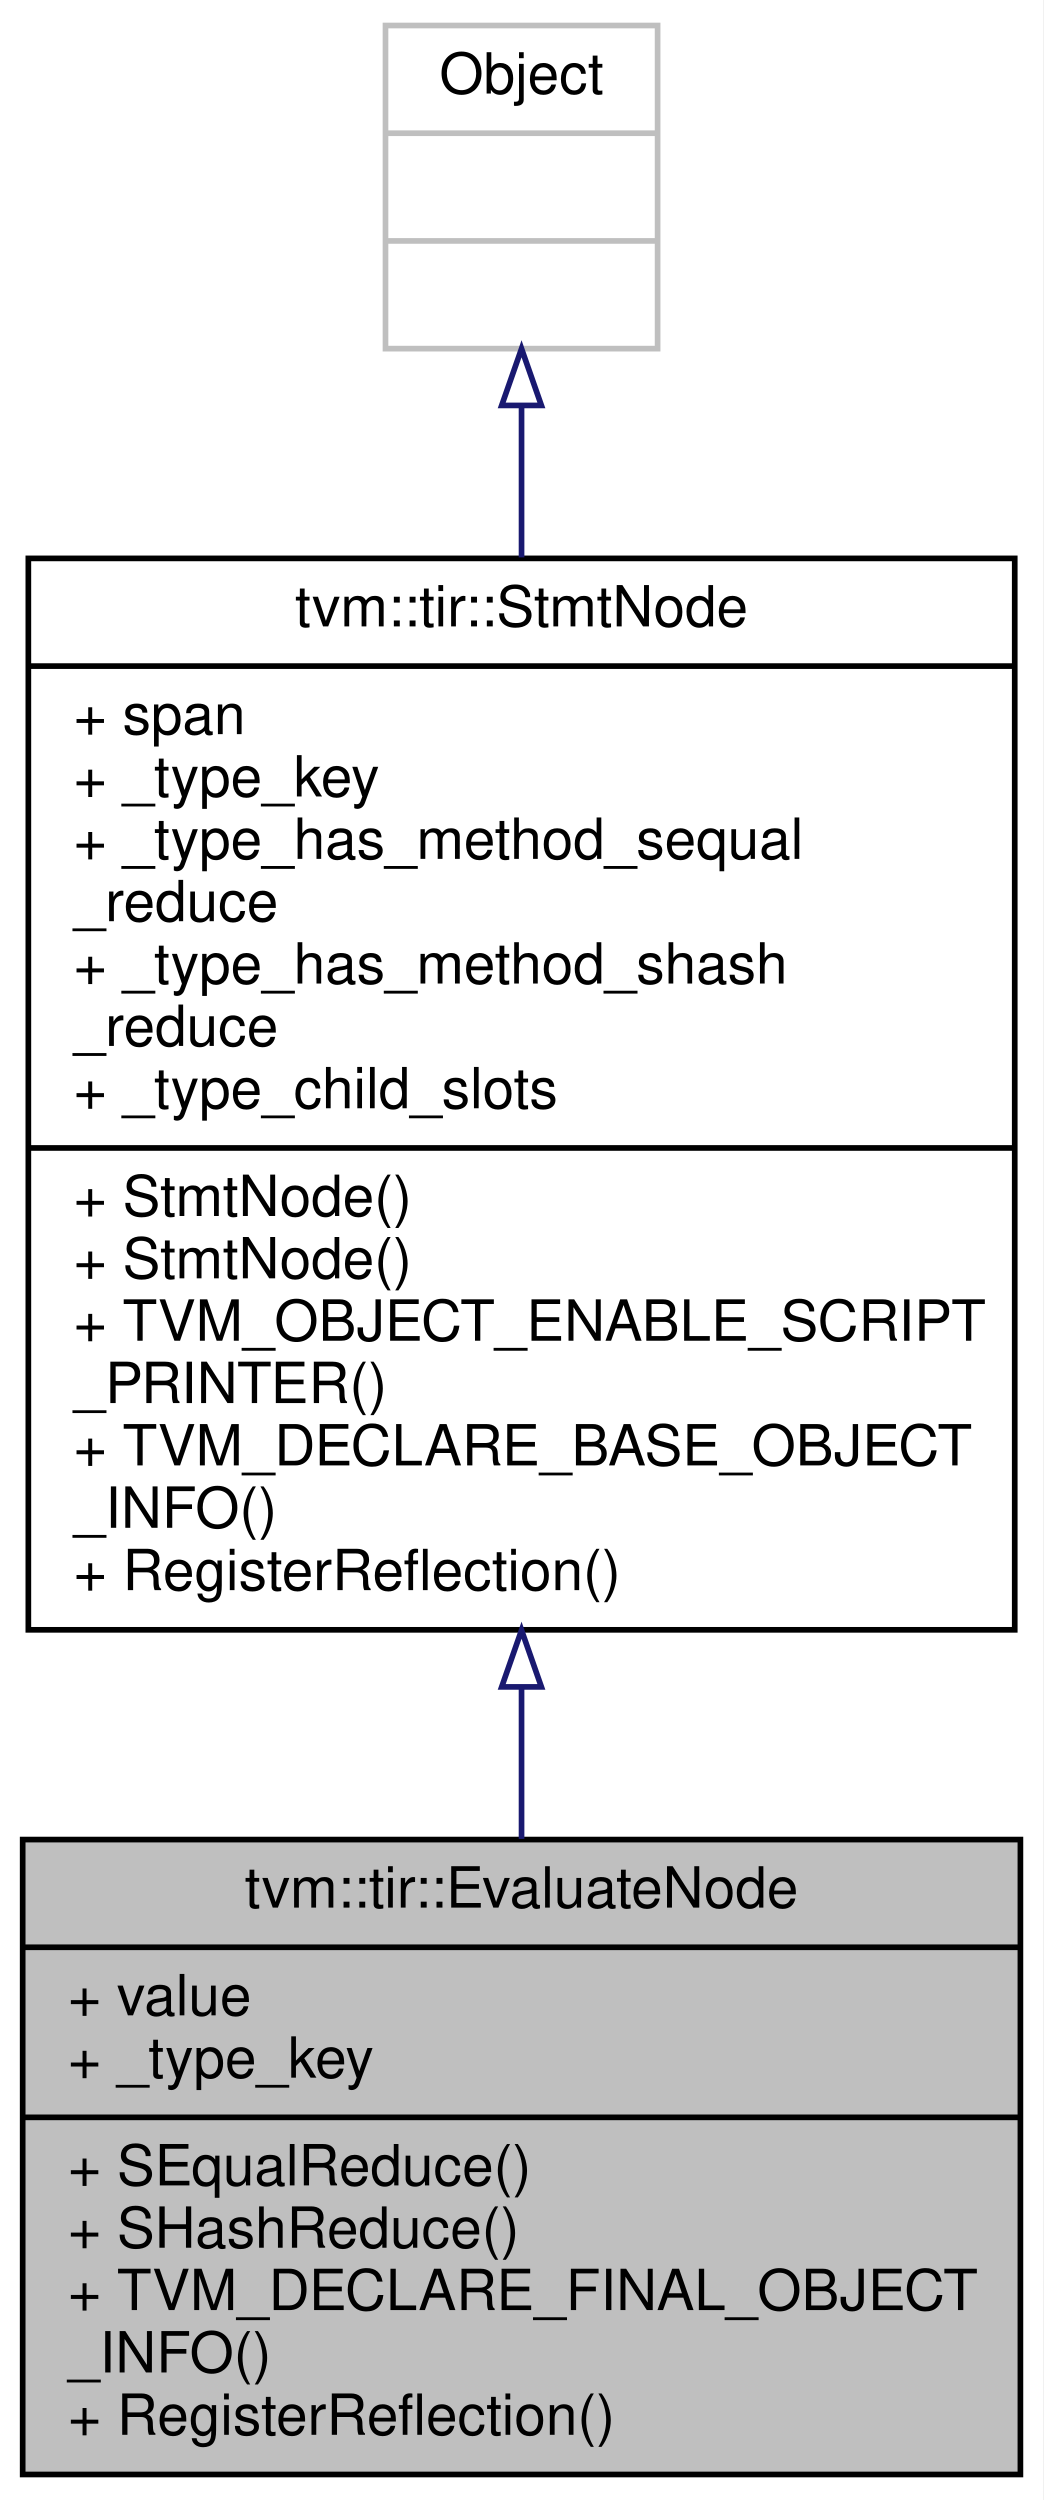
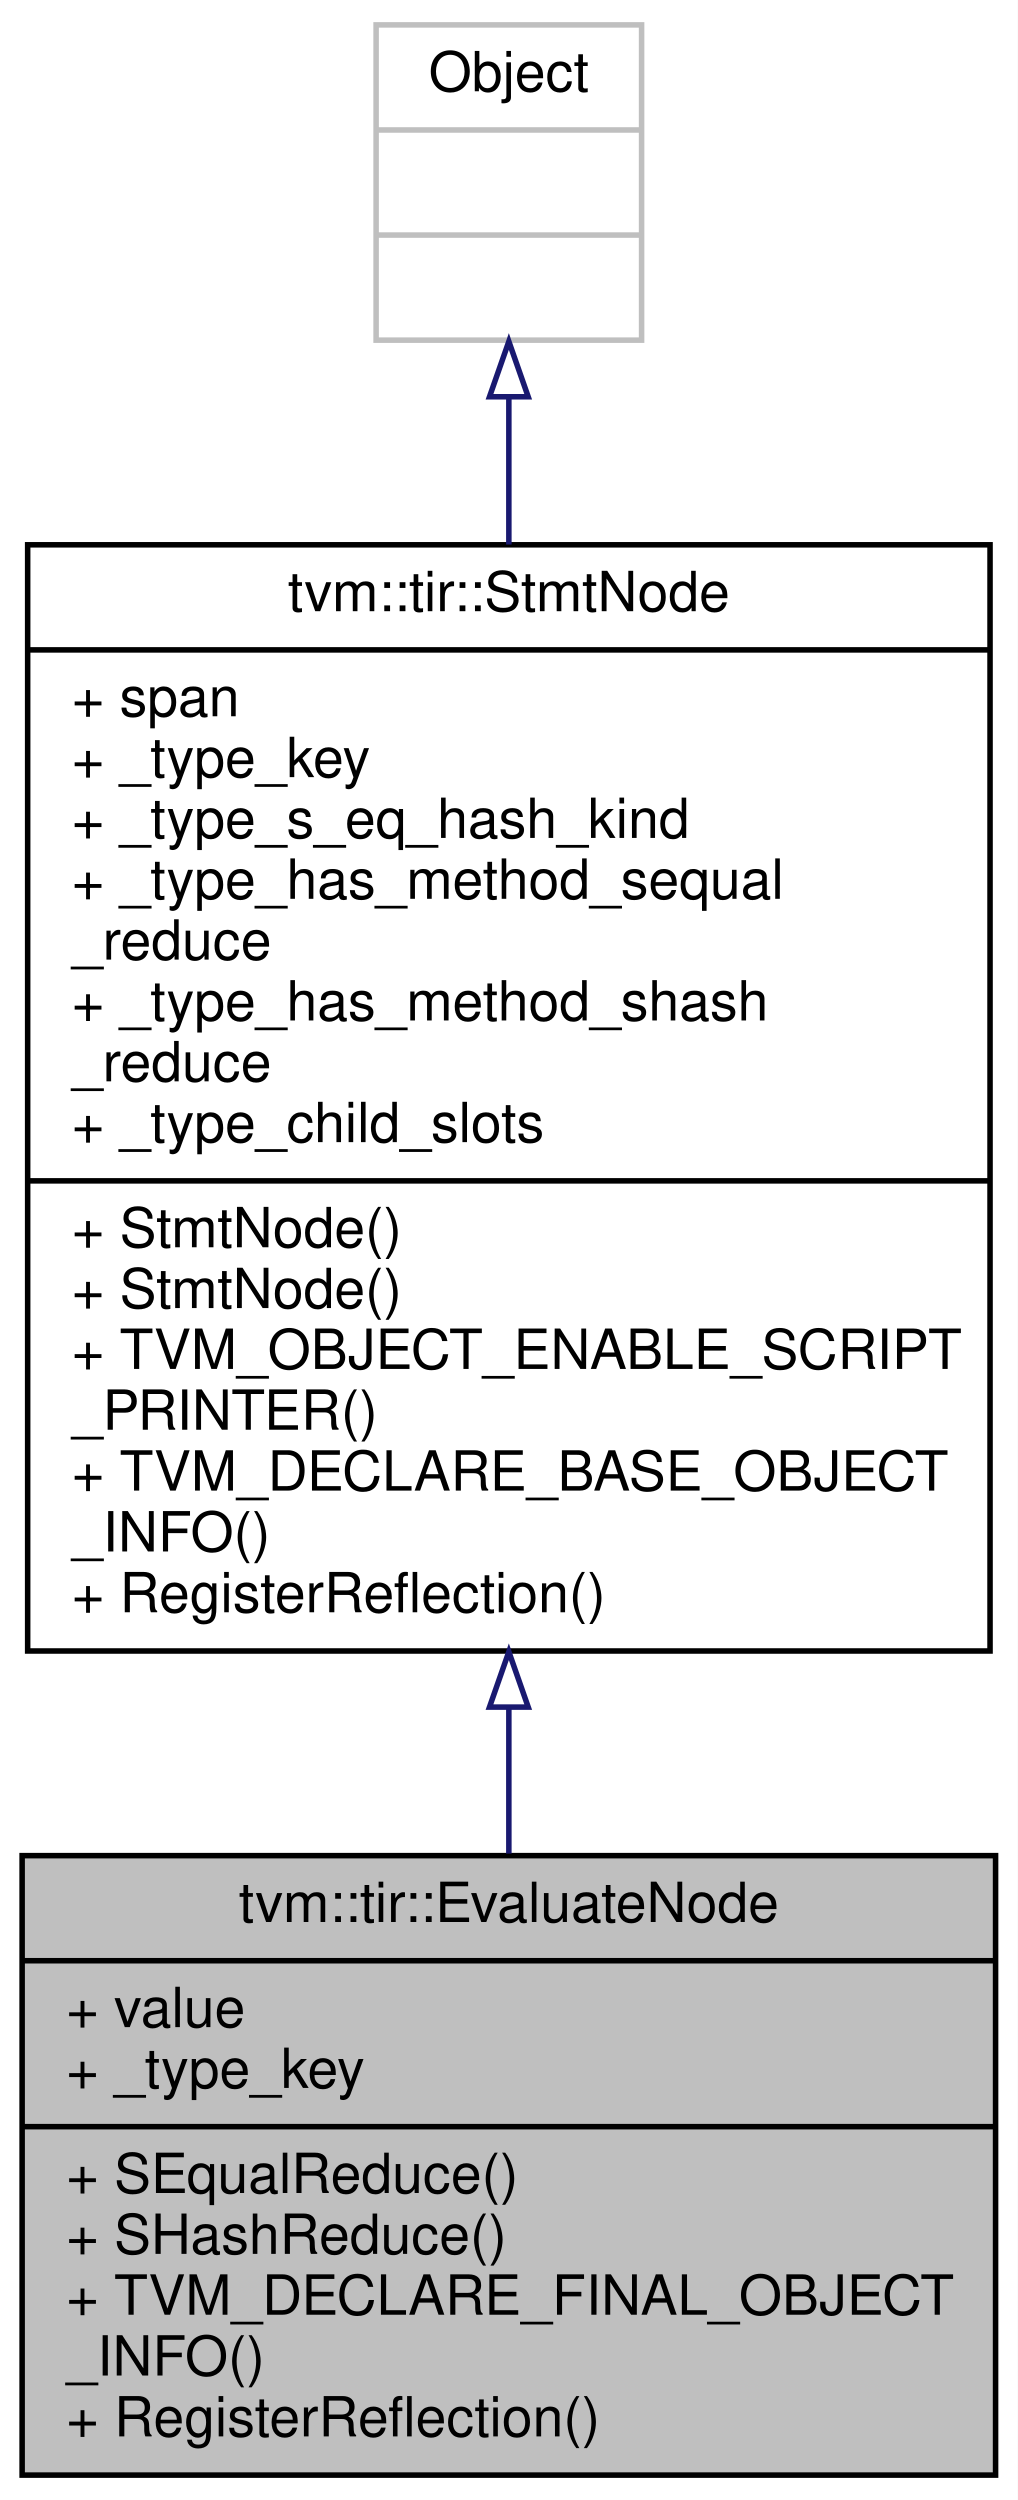
- <svg xmlns="http://www.w3.org/2000/svg" xmlns:xlink="http://www.w3.org/1999/xlink" width="184pt" height="441pt" viewBox="0.00 0.00 184.00 441.00">
-   <g id="graph0" class="graph" transform="scale(1 1) rotate(0) translate(4 437)">
-     <polygon fill="white" stroke="transparent" points="-4,4 -4,-437 180,-437 180,4 -4,4" />
+ <svg xmlns="http://www.w3.org/2000/svg" xmlns:xlink="http://www.w3.org/1999/xlink" width="184pt" height="452pt" viewBox="0.00 0.00 184.00 452.00">
+   <g id="graph0" class="graph" transform="scale(1 1) rotate(0) translate(4 448)">
+     <polygon fill="white" stroke="transparent" points="-4,4 -4,-448 180,-448 180,4 -4,4" />
    <g id="node1" class="node">
      <g id="a_node1">
        <a xlink:title="Evaluates an expression. This is mostly used for putting a Call node into Stmt.">
          <polygon fill="#bfbfbf" stroke="black" points="0,-0.5 0,-112.5 176,-112.5 176,-0.5 0,-0.5" />
          <text text-anchor="middle" x="88" y="-100.5" font-family="Helvetica,sans-Serif" font-size="10.00">tvm::tir::EvaluateNode</text>
          <polyline fill="none" stroke="black" points="0,-93.5 176,-93.5 " />
          <text text-anchor="start" x="8" y="-81.5" font-family="Helvetica,sans-Serif" font-size="10.00">+ value</text>
          <text text-anchor="start" x="8" y="-70.5" font-family="Helvetica,sans-Serif" font-size="10.00">+ _type_key</text>
          <polyline fill="none" stroke="black" points="0,-63.5 176,-63.5 " />
          <text text-anchor="start" x="8" y="-51.5" font-family="Helvetica,sans-Serif" font-size="10.00">+ SEqualReduce()</text>
          <text text-anchor="start" x="8" y="-40.5" font-family="Helvetica,sans-Serif" font-size="10.00">+ SHashReduce()</text>
          <text text-anchor="start" x="8" y="-29.5" font-family="Helvetica,sans-Serif" font-size="10.00">+ TVM_DECLARE_FINAL_OBJECT</text>
          <text text-anchor="start" x="8" y="-18.5" font-family="Helvetica,sans-Serif" font-size="10.00">_INFO()</text>
          <text text-anchor="start" x="8" y="-7.5" font-family="Helvetica,sans-Serif" font-size="10.00">+ RegisterReflection()</text>
        </a>
      </g>
    </g>
    <g id="node2" class="node">
      <g id="a_node2">
        <a xlink:href="classtvm_1_1tir_1_1StmtNode.html" target="_top" xlink:title="Base node of all statements.">
-           <polygon fill="white" stroke="black" points="1,-149.5 1,-338.5 175,-338.5 175,-149.5 1,-149.5" />
-           <text text-anchor="middle" x="88" y="-326.5" font-family="Helvetica,sans-Serif" font-size="10.00">tvm::tir::StmtNode</text>
-           <polyline fill="none" stroke="black" points="1,-319.5 175,-319.5 " />
-           <text text-anchor="start" x="9" y="-307.5" font-family="Helvetica,sans-Serif" font-size="10.00">+ span</text>
-           <text text-anchor="start" x="9" y="-296.5" font-family="Helvetica,sans-Serif" font-size="10.00">+ _type_key</text>
+           <polygon fill="white" stroke="black" points="1,-149.5 1,-349.5 175,-349.5 175,-149.5 1,-149.5" />
+           <text text-anchor="middle" x="88" y="-337.5" font-family="Helvetica,sans-Serif" font-size="10.00">tvm::tir::StmtNode</text>
+           <polyline fill="none" stroke="black" points="1,-330.5 175,-330.5 " />
+           <text text-anchor="start" x="9" y="-318.5" font-family="Helvetica,sans-Serif" font-size="10.00">+ span</text>
+           <text text-anchor="start" x="9" y="-307.5" font-family="Helvetica,sans-Serif" font-size="10.00">+ _type_key</text>
+           <text text-anchor="start" x="9" y="-296.5" font-family="Helvetica,sans-Serif" font-size="10.00">+ _type_s_eq_hash_kind</text>
          <text text-anchor="start" x="9" y="-285.5" font-family="Helvetica,sans-Serif" font-size="10.00">+ _type_has_method_sequal</text>
          <text text-anchor="start" x="9" y="-274.5" font-family="Helvetica,sans-Serif" font-size="10.00">_reduce</text>
          <text text-anchor="start" x="9" y="-263.5" font-family="Helvetica,sans-Serif" font-size="10.00">+ _type_has_method_shash</text>
          <text text-anchor="start" x="9" y="-252.5" font-family="Helvetica,sans-Serif" font-size="10.00">_reduce</text>
          <text text-anchor="start" x="9" y="-241.5" font-family="Helvetica,sans-Serif" font-size="10.00">+ _type_child_slots</text>
          <polyline fill="none" stroke="black" points="1,-234.5 175,-234.5 " />
          <text text-anchor="start" x="9" y="-222.5" font-family="Helvetica,sans-Serif" font-size="10.00">+ StmtNode()</text>
          <text text-anchor="start" x="9" y="-211.5" font-family="Helvetica,sans-Serif" font-size="10.00">+ StmtNode()</text>
          <text text-anchor="start" x="9" y="-200.5" font-family="Helvetica,sans-Serif" font-size="10.00">+ TVM_OBJECT_ENABLE_SCRIPT</text>
          <text text-anchor="start" x="9" y="-189.5" font-family="Helvetica,sans-Serif" font-size="10.00">_PRINTER()</text>
          <text text-anchor="start" x="9" y="-178.5" font-family="Helvetica,sans-Serif" font-size="10.00">+ TVM_DECLARE_BASE_OBJECT</text>
          <text text-anchor="start" x="9" y="-167.5" font-family="Helvetica,sans-Serif" font-size="10.00">_INFO()</text>
          <text text-anchor="start" x="9" y="-156.5" font-family="Helvetica,sans-Serif" font-size="10.00">+ RegisterReflection()</text>
        </a>
      </g>
    </g>
    <g id="edge1" class="edge">
-       <path fill="none" stroke="midnightblue" d="M88,-139.41C88,-130.21 88,-121.15 88,-112.61" />
-       <polygon fill="none" stroke="midnightblue" points="84.5,-139.43 88,-149.43 91.5,-139.43 84.5,-139.43" />
+       <path fill="none" stroke="midnightblue" d="M88,-139.12C88,-130.09 88,-121.23 88,-112.87" />
+       <polygon fill="none" stroke="midnightblue" points="84.5,-139.36 88,-149.36 91.5,-139.36 84.5,-139.36" />
    </g>
    <g id="node3" class="node">
      <g id="a_node3">
        <a xlink:title=" ">
-           <polygon fill="white" stroke="#bfbfbf" points="64,-375.5 64,-432.5 112,-432.5 112,-375.5 64,-375.5" />
-           <text text-anchor="middle" x="88" y="-420.5" font-family="Helvetica,sans-Serif" font-size="10.00">Object</text>
-           <polyline fill="none" stroke="#bfbfbf" points="64,-413.5 112,-413.5 " />
-           <text text-anchor="middle" x="88" y="-401.5" font-family="Helvetica,sans-Serif" font-size="10.00"> </text>
-           <polyline fill="none" stroke="#bfbfbf" points="64,-394.5 112,-394.5 " />
-           <text text-anchor="middle" x="88" y="-382.5" font-family="Helvetica,sans-Serif" font-size="10.00"> </text>
+           <polygon fill="white" stroke="#bfbfbf" points="64,-386.5 64,-443.5 112,-443.5 112,-386.5 64,-386.5" />
+           <text text-anchor="middle" x="88" y="-431.5" font-family="Helvetica,sans-Serif" font-size="10.00">Object</text>
+           <polyline fill="none" stroke="#bfbfbf" points="64,-424.5 112,-424.5 " />
+           <text text-anchor="middle" x="88" y="-412.5" font-family="Helvetica,sans-Serif" font-size="10.00"> </text>
+           <polyline fill="none" stroke="#bfbfbf" points="64,-405.5 112,-405.5 " />
+           <text text-anchor="middle" x="88" y="-393.5" font-family="Helvetica,sans-Serif" font-size="10.00"> </text>
        </a>
      </g>
    </g>
    <g id="edge2" class="edge">
-       <path fill="none" stroke="midnightblue" d="M88,-365.22C88,-357.01 88,-347.99 88,-338.68" />
-       <polygon fill="none" stroke="midnightblue" points="84.5,-365.48 88,-375.48 91.5,-365.48 84.5,-365.48" />
+       <path fill="none" stroke="midnightblue" d="M88,-376.04C88,-367.87 88,-358.87 88,-349.55" />
+       <polygon fill="none" stroke="midnightblue" points="84.5,-376.26 88,-386.26 91.5,-376.26 84.5,-376.26" />
    </g>
  </g>
</svg>
